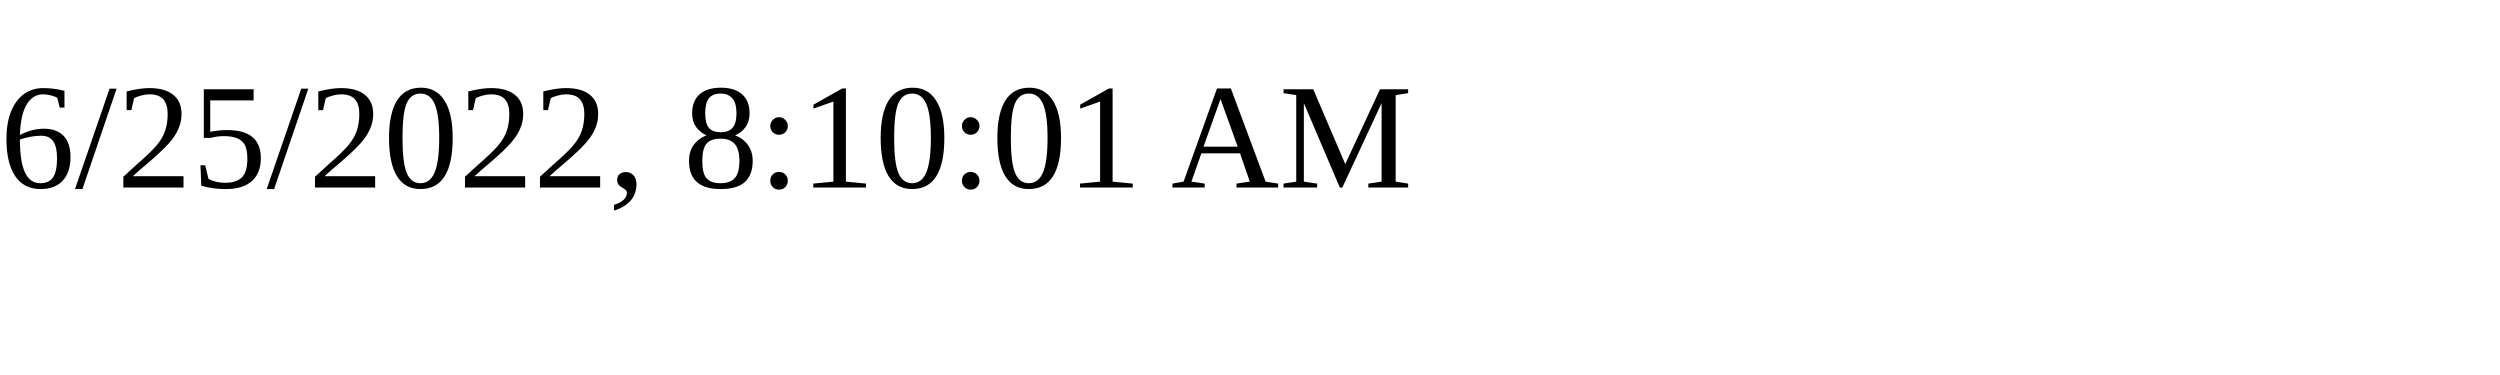
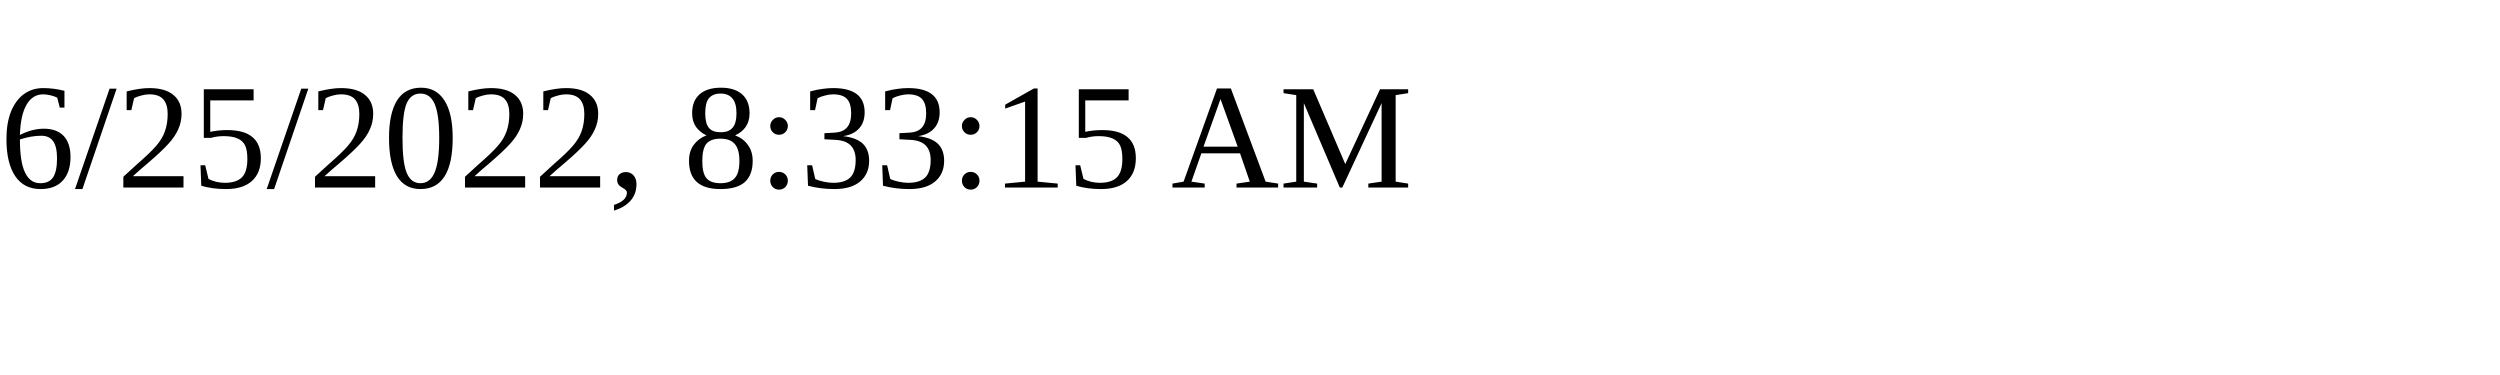
<svg xmlns="http://www.w3.org/2000/svg" height="30" width="200">
-   <text x="0" y="15">6/25/2022, 8:10:01 AM</text>
+   <text x="0" y="15">6/25/2022, 8:33:15 AM</text>
</svg>
